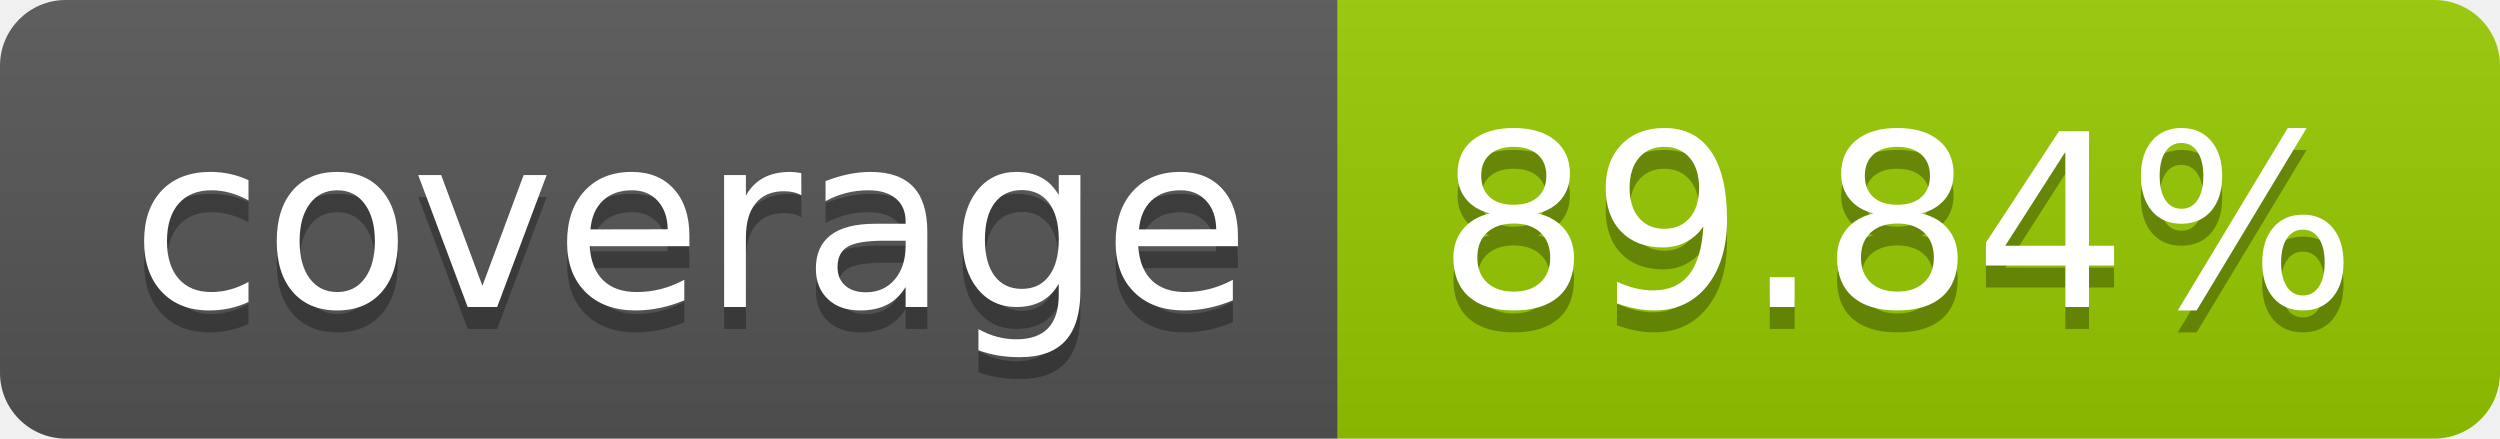
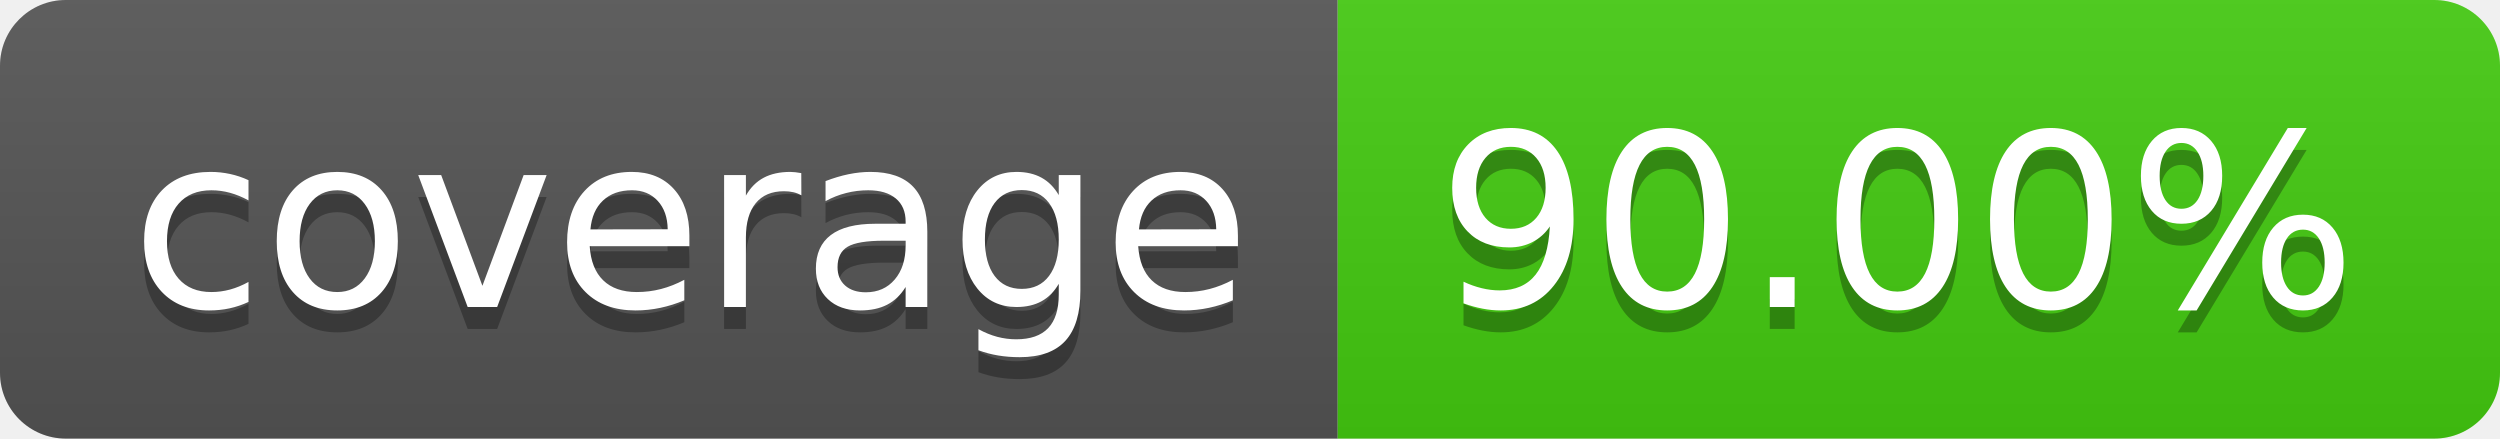
- <svg xmlns="http://www.w3.org/2000/svg" width="114" height="20" role="img" aria-label="coverage: 89.84%">
+ <svg xmlns="http://www.w3.org/2000/svg" width="114" height="20" role="img" aria-label="coverage: 90.00%">
  <linearGradient id="s" x2="0" y2="100%">
    <stop offset="0" stop-color="#bbb" stop-opacity=".1" />
    <stop offset="1" stop-opacity=".1" />
  </linearGradient>
  <clipPath id="r">
    <rect width="114" height="20" rx="3" fill="#fff" />
  </clipPath>
  <g clip-path="url(#r)">
    <rect width="61" height="20" fill="#555" />
-     <rect x="61" width="53" height="20" fill="#97ca00" />
+     <rect x="61" width="53" height="20" fill="#4c1" />
    <rect width="114" height="20" fill="url(#s)" />
  </g>
  <g fill="#fff" text-anchor="middle" font-family="Verdana,Geneva,DejaVu Sans,sans-serif" text-rendering="geometricPrecision" font-size="110">
    <text aria-hidden="true" x="315" y="150" fill="#010101" fill-opacity=".3" transform="scale(.1)" textLength="510">coverage</text>
    <text x="315" y="140" transform="scale(.1)" fill="#fff" textLength="510">coverage</text>
-     <text aria-hidden="true" x="865" y="150" fill="#010101" fill-opacity=".3" transform="scale(.1)" textLength="430">89.84%</text>
-     <text x="865" y="140" transform="scale(.1)" fill="#fff" textLength="430">89.84%</text>
+     <text aria-hidden="true" x="865" y="150" fill="#010101" fill-opacity=".3" transform="scale(.1)" textLength="430">90.00%</text>
+     <text x="865" y="140" transform="scale(.1)" fill="#fff" textLength="430">90.00%</text>
  </g>
</svg>
